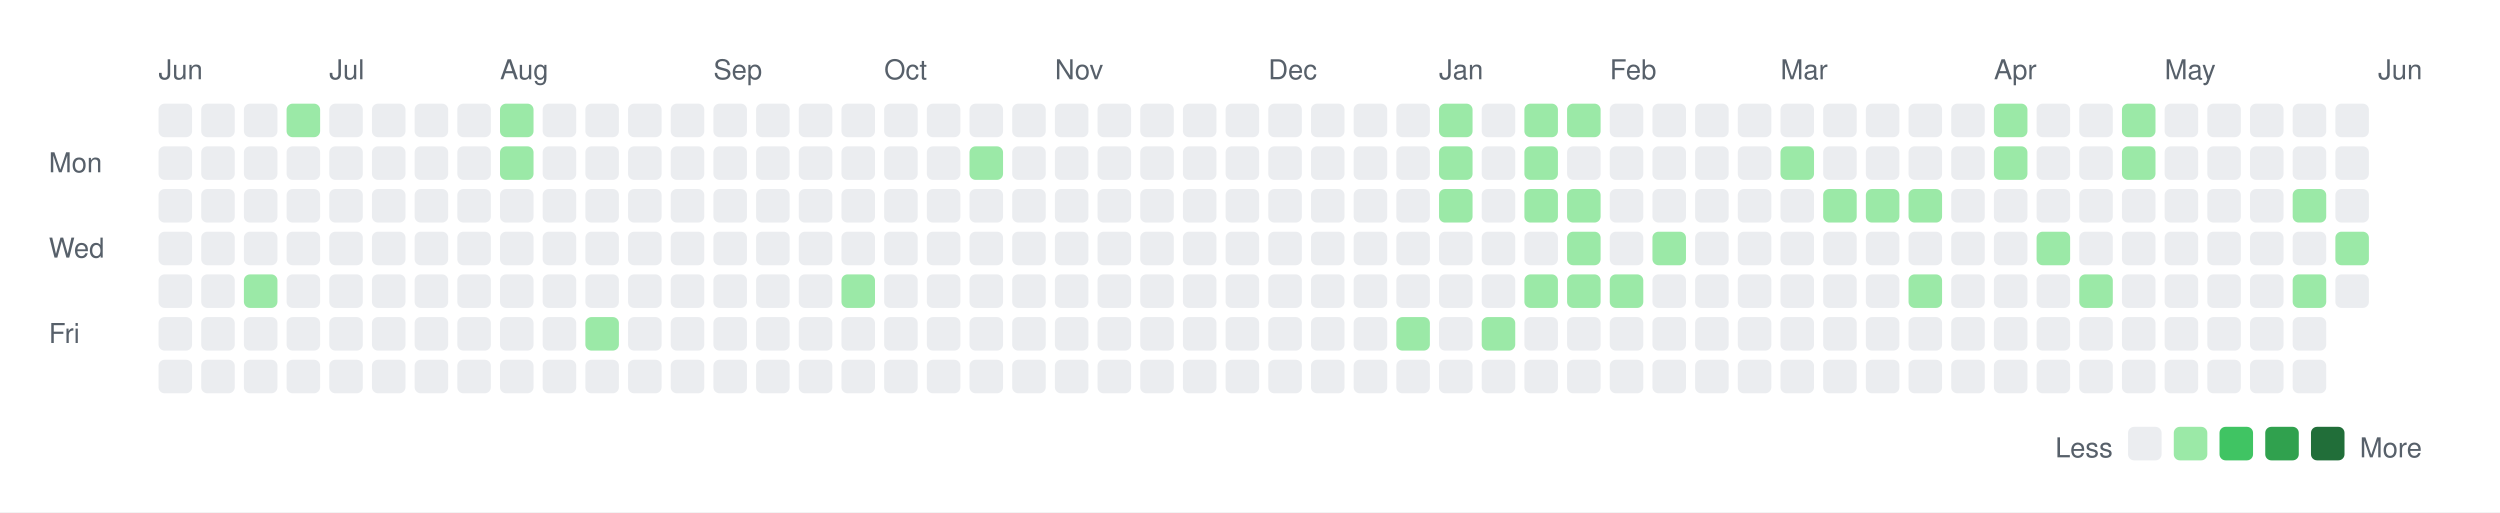
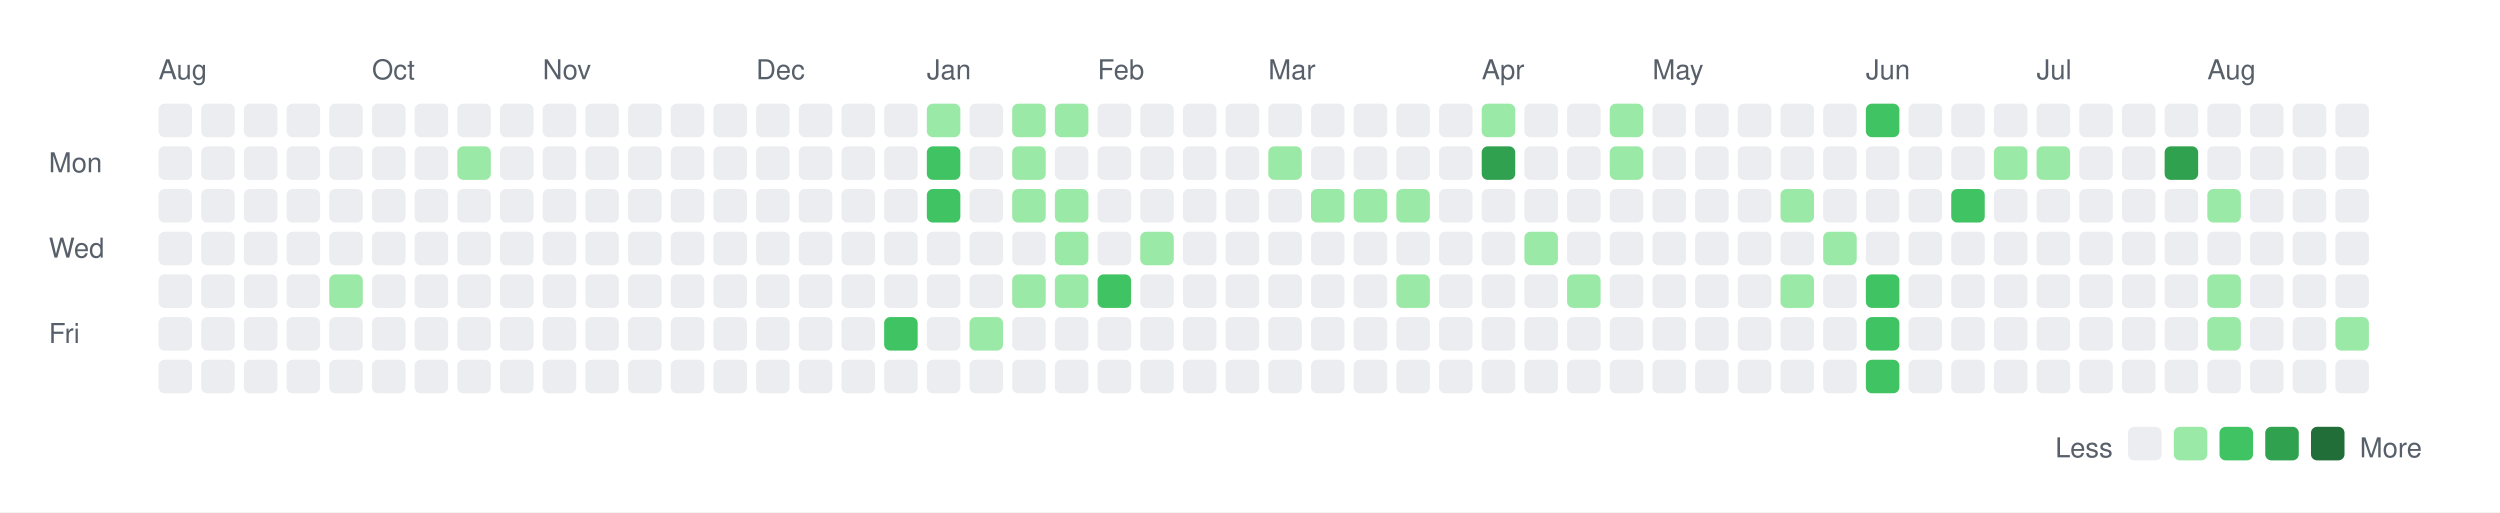
<svg xmlns="http://www.w3.org/2000/svg" width="820" height="168">
  <rect width="820" height="168" fill="white" />
  <style>
    text { font-family: -apple-system, BlinkMacSystemFont, "Segoe UI", Helvetica, Arial, sans-serif; font-size: 9px; fill: #57606a; }
    .legend { font-size: 9px; }
  </style>
-   <text x="52" y="26">Jun</text>
-   <text x="108" y="26">Jul</text>
-   <text x="164" y="26">Aug</text>
-   <text x="234" y="26">Sep</text>
-   <text x="290" y="26">Oct</text>
-   <text x="346" y="26">Nov</text>
-   <text x="416" y="26">Dec</text>
-   <text x="472" y="26">Jan</text>
-   <text x="528" y="26">Feb</text>
-   <text x="584" y="26">Mar</text>
-   <text x="654" y="26">Apr</text>
-   <text x="710" y="26">May</text>
-   <text x="780" y="26">Jun</text>
+   <text x="52" y="26">Aug</text>
+   <text x="122" y="26">Oct</text>
+   <text x="178" y="26">Nov</text>
+   <text x="248" y="26">Dec</text>
+   <text x="304" y="26">Jan</text>
+   <text x="360" y="26">Feb</text>
+   <text x="416" y="26">Mar</text>
+   <text x="486" y="26">Apr</text>
+   <text x="542" y="26">May</text>
+   <text x="612" y="26">Jun</text>
+   <text x="668" y="26">Jul</text>
+   <text x="724" y="26">Aug</text>
  <text x="16" y="56.5">Mon</text>
  <text x="16" y="84.5">Wed</text>
  <text x="16" y="112.5">Fri</text>
  <rect x="52" y="34" width="11" height="11" rx="2" ry="2" fill="#ebedf0" />
  <rect x="52" y="48" width="11" height="11" rx="2" ry="2" fill="#ebedf0" />
  <rect x="52" y="62" width="11" height="11" rx="2" ry="2" fill="#ebedf0" />
  <rect x="52" y="76" width="11" height="11" rx="2" ry="2" fill="#ebedf0" />
  <rect x="52" y="90" width="11" height="11" rx="2" ry="2" fill="#ebedf0" />
  <rect x="52" y="104" width="11" height="11" rx="2" ry="2" fill="#ebedf0" />
  <rect x="52" y="118" width="11" height="11" rx="2" ry="2" fill="#ebedf0" />
  <rect x="66" y="34" width="11" height="11" rx="2" ry="2" fill="#ebedf0" />
  <rect x="66" y="48" width="11" height="11" rx="2" ry="2" fill="#ebedf0" />
  <rect x="66" y="62" width="11" height="11" rx="2" ry="2" fill="#ebedf0" />
  <rect x="66" y="76" width="11" height="11" rx="2" ry="2" fill="#ebedf0" />
  <rect x="66" y="90" width="11" height="11" rx="2" ry="2" fill="#ebedf0" />
  <rect x="66" y="104" width="11" height="11" rx="2" ry="2" fill="#ebedf0" />
  <rect x="66" y="118" width="11" height="11" rx="2" ry="2" fill="#ebedf0" />
  <rect x="80" y="34" width="11" height="11" rx="2" ry="2" fill="#ebedf0" />
  <rect x="80" y="48" width="11" height="11" rx="2" ry="2" fill="#ebedf0" />
  <rect x="80" y="62" width="11" height="11" rx="2" ry="2" fill="#ebedf0" />
  <rect x="80" y="76" width="11" height="11" rx="2" ry="2" fill="#ebedf0" />
-   <rect x="80" y="90" width="11" height="11" rx="2" ry="2" fill="#9be9a7" />
+   <rect x="80" y="90" width="11" height="11" rx="2" ry="2" fill="#ebedf0" />
  <rect x="80" y="104" width="11" height="11" rx="2" ry="2" fill="#ebedf0" />
  <rect x="80" y="118" width="11" height="11" rx="2" ry="2" fill="#ebedf0" />
-   <rect x="94" y="34" width="11" height="11" rx="2" ry="2" fill="#9be9a7" />
+   <rect x="94" y="34" width="11" height="11" rx="2" ry="2" fill="#ebedf0" />
  <rect x="94" y="48" width="11" height="11" rx="2" ry="2" fill="#ebedf0" />
  <rect x="94" y="62" width="11" height="11" rx="2" ry="2" fill="#ebedf0" />
  <rect x="94" y="76" width="11" height="11" rx="2" ry="2" fill="#ebedf0" />
  <rect x="94" y="90" width="11" height="11" rx="2" ry="2" fill="#ebedf0" />
  <rect x="94" y="104" width="11" height="11" rx="2" ry="2" fill="#ebedf0" />
  <rect x="94" y="118" width="11" height="11" rx="2" ry="2" fill="#ebedf0" />
  <rect x="108" y="34" width="11" height="11" rx="2" ry="2" fill="#ebedf0" />
  <rect x="108" y="48" width="11" height="11" rx="2" ry="2" fill="#ebedf0" />
  <rect x="108" y="62" width="11" height="11" rx="2" ry="2" fill="#ebedf0" />
  <rect x="108" y="76" width="11" height="11" rx="2" ry="2" fill="#ebedf0" />
-   <rect x="108" y="90" width="11" height="11" rx="2" ry="2" fill="#ebedf0" />
+   <rect x="108" y="90" width="11" height="11" rx="2" ry="2" fill="#9be9a7" />
  <rect x="108" y="104" width="11" height="11" rx="2" ry="2" fill="#ebedf0" />
  <rect x="108" y="118" width="11" height="11" rx="2" ry="2" fill="#ebedf0" />
  <rect x="122" y="34" width="11" height="11" rx="2" ry="2" fill="#ebedf0" />
  <rect x="122" y="48" width="11" height="11" rx="2" ry="2" fill="#ebedf0" />
  <rect x="122" y="62" width="11" height="11" rx="2" ry="2" fill="#ebedf0" />
  <rect x="122" y="76" width="11" height="11" rx="2" ry="2" fill="#ebedf0" />
  <rect x="122" y="90" width="11" height="11" rx="2" ry="2" fill="#ebedf0" />
  <rect x="122" y="104" width="11" height="11" rx="2" ry="2" fill="#ebedf0" />
  <rect x="122" y="118" width="11" height="11" rx="2" ry="2" fill="#ebedf0" />
  <rect x="136" y="34" width="11" height="11" rx="2" ry="2" fill="#ebedf0" />
  <rect x="136" y="48" width="11" height="11" rx="2" ry="2" fill="#ebedf0" />
  <rect x="136" y="62" width="11" height="11" rx="2" ry="2" fill="#ebedf0" />
  <rect x="136" y="76" width="11" height="11" rx="2" ry="2" fill="#ebedf0" />
  <rect x="136" y="90" width="11" height="11" rx="2" ry="2" fill="#ebedf0" />
  <rect x="136" y="104" width="11" height="11" rx="2" ry="2" fill="#ebedf0" />
  <rect x="136" y="118" width="11" height="11" rx="2" ry="2" fill="#ebedf0" />
  <rect x="150" y="34" width="11" height="11" rx="2" ry="2" fill="#ebedf0" />
-   <rect x="150" y="48" width="11" height="11" rx="2" ry="2" fill="#ebedf0" />
+   <rect x="150" y="48" width="11" height="11" rx="2" ry="2" fill="#9be9a7" />
  <rect x="150" y="62" width="11" height="11" rx="2" ry="2" fill="#ebedf0" />
  <rect x="150" y="76" width="11" height="11" rx="2" ry="2" fill="#ebedf0" />
  <rect x="150" y="90" width="11" height="11" rx="2" ry="2" fill="#ebedf0" />
  <rect x="150" y="104" width="11" height="11" rx="2" ry="2" fill="#ebedf0" />
  <rect x="150" y="118" width="11" height="11" rx="2" ry="2" fill="#ebedf0" />
-   <rect x="164" y="34" width="11" height="11" rx="2" ry="2" fill="#9be9a7" />
-   <rect x="164" y="48" width="11" height="11" rx="2" ry="2" fill="#9be9a7" />
+   <rect x="164" y="34" width="11" height="11" rx="2" ry="2" fill="#ebedf0" />
+   <rect x="164" y="48" width="11" height="11" rx="2" ry="2" fill="#ebedf0" />
  <rect x="164" y="62" width="11" height="11" rx="2" ry="2" fill="#ebedf0" />
  <rect x="164" y="76" width="11" height="11" rx="2" ry="2" fill="#ebedf0" />
  <rect x="164" y="90" width="11" height="11" rx="2" ry="2" fill="#ebedf0" />
  <rect x="164" y="104" width="11" height="11" rx="2" ry="2" fill="#ebedf0" />
  <rect x="164" y="118" width="11" height="11" rx="2" ry="2" fill="#ebedf0" />
  <rect x="178" y="34" width="11" height="11" rx="2" ry="2" fill="#ebedf0" />
  <rect x="178" y="48" width="11" height="11" rx="2" ry="2" fill="#ebedf0" />
  <rect x="178" y="62" width="11" height="11" rx="2" ry="2" fill="#ebedf0" />
  <rect x="178" y="76" width="11" height="11" rx="2" ry="2" fill="#ebedf0" />
  <rect x="178" y="90" width="11" height="11" rx="2" ry="2" fill="#ebedf0" />
  <rect x="178" y="104" width="11" height="11" rx="2" ry="2" fill="#ebedf0" />
  <rect x="178" y="118" width="11" height="11" rx="2" ry="2" fill="#ebedf0" />
  <rect x="192" y="34" width="11" height="11" rx="2" ry="2" fill="#ebedf0" />
  <rect x="192" y="48" width="11" height="11" rx="2" ry="2" fill="#ebedf0" />
  <rect x="192" y="62" width="11" height="11" rx="2" ry="2" fill="#ebedf0" />
  <rect x="192" y="76" width="11" height="11" rx="2" ry="2" fill="#ebedf0" />
  <rect x="192" y="90" width="11" height="11" rx="2" ry="2" fill="#ebedf0" />
-   <rect x="192" y="104" width="11" height="11" rx="2" ry="2" fill="#9be9a7" />
+   <rect x="192" y="104" width="11" height="11" rx="2" ry="2" fill="#ebedf0" />
  <rect x="192" y="118" width="11" height="11" rx="2" ry="2" fill="#ebedf0" />
  <rect x="206" y="34" width="11" height="11" rx="2" ry="2" fill="#ebedf0" />
  <rect x="206" y="48" width="11" height="11" rx="2" ry="2" fill="#ebedf0" />
  <rect x="206" y="62" width="11" height="11" rx="2" ry="2" fill="#ebedf0" />
  <rect x="206" y="76" width="11" height="11" rx="2" ry="2" fill="#ebedf0" />
  <rect x="206" y="90" width="11" height="11" rx="2" ry="2" fill="#ebedf0" />
  <rect x="206" y="104" width="11" height="11" rx="2" ry="2" fill="#ebedf0" />
  <rect x="206" y="118" width="11" height="11" rx="2" ry="2" fill="#ebedf0" />
  <rect x="220" y="34" width="11" height="11" rx="2" ry="2" fill="#ebedf0" />
  <rect x="220" y="48" width="11" height="11" rx="2" ry="2" fill="#ebedf0" />
  <rect x="220" y="62" width="11" height="11" rx="2" ry="2" fill="#ebedf0" />
  <rect x="220" y="76" width="11" height="11" rx="2" ry="2" fill="#ebedf0" />
  <rect x="220" y="90" width="11" height="11" rx="2" ry="2" fill="#ebedf0" />
  <rect x="220" y="104" width="11" height="11" rx="2" ry="2" fill="#ebedf0" />
  <rect x="220" y="118" width="11" height="11" rx="2" ry="2" fill="#ebedf0" />
  <rect x="234" y="34" width="11" height="11" rx="2" ry="2" fill="#ebedf0" />
  <rect x="234" y="48" width="11" height="11" rx="2" ry="2" fill="#ebedf0" />
  <rect x="234" y="62" width="11" height="11" rx="2" ry="2" fill="#ebedf0" />
  <rect x="234" y="76" width="11" height="11" rx="2" ry="2" fill="#ebedf0" />
  <rect x="234" y="90" width="11" height="11" rx="2" ry="2" fill="#ebedf0" />
  <rect x="234" y="104" width="11" height="11" rx="2" ry="2" fill="#ebedf0" />
  <rect x="234" y="118" width="11" height="11" rx="2" ry="2" fill="#ebedf0" />
  <rect x="248" y="34" width="11" height="11" rx="2" ry="2" fill="#ebedf0" />
  <rect x="248" y="48" width="11" height="11" rx="2" ry="2" fill="#ebedf0" />
  <rect x="248" y="62" width="11" height="11" rx="2" ry="2" fill="#ebedf0" />
  <rect x="248" y="76" width="11" height="11" rx="2" ry="2" fill="#ebedf0" />
  <rect x="248" y="90" width="11" height="11" rx="2" ry="2" fill="#ebedf0" />
  <rect x="248" y="104" width="11" height="11" rx="2" ry="2" fill="#ebedf0" />
  <rect x="248" y="118" width="11" height="11" rx="2" ry="2" fill="#ebedf0" />
  <rect x="262" y="34" width="11" height="11" rx="2" ry="2" fill="#ebedf0" />
  <rect x="262" y="48" width="11" height="11" rx="2" ry="2" fill="#ebedf0" />
  <rect x="262" y="62" width="11" height="11" rx="2" ry="2" fill="#ebedf0" />
  <rect x="262" y="76" width="11" height="11" rx="2" ry="2" fill="#ebedf0" />
  <rect x="262" y="90" width="11" height="11" rx="2" ry="2" fill="#ebedf0" />
  <rect x="262" y="104" width="11" height="11" rx="2" ry="2" fill="#ebedf0" />
  <rect x="262" y="118" width="11" height="11" rx="2" ry="2" fill="#ebedf0" />
  <rect x="276" y="34" width="11" height="11" rx="2" ry="2" fill="#ebedf0" />
  <rect x="276" y="48" width="11" height="11" rx="2" ry="2" fill="#ebedf0" />
  <rect x="276" y="62" width="11" height="11" rx="2" ry="2" fill="#ebedf0" />
  <rect x="276" y="76" width="11" height="11" rx="2" ry="2" fill="#ebedf0" />
-   <rect x="276" y="90" width="11" height="11" rx="2" ry="2" fill="#9be9a7" />
+   <rect x="276" y="90" width="11" height="11" rx="2" ry="2" fill="#ebedf0" />
  <rect x="276" y="104" width="11" height="11" rx="2" ry="2" fill="#ebedf0" />
  <rect x="276" y="118" width="11" height="11" rx="2" ry="2" fill="#ebedf0" />
  <rect x="290" y="34" width="11" height="11" rx="2" ry="2" fill="#ebedf0" />
  <rect x="290" y="48" width="11" height="11" rx="2" ry="2" fill="#ebedf0" />
  <rect x="290" y="62" width="11" height="11" rx="2" ry="2" fill="#ebedf0" />
  <rect x="290" y="76" width="11" height="11" rx="2" ry="2" fill="#ebedf0" />
  <rect x="290" y="90" width="11" height="11" rx="2" ry="2" fill="#ebedf0" />
-   <rect x="290" y="104" width="11" height="11" rx="2" ry="2" fill="#ebedf0" />
+   <rect x="290" y="104" width="11" height="11" rx="2" ry="2" fill="#40c463" />
  <rect x="290" y="118" width="11" height="11" rx="2" ry="2" fill="#ebedf0" />
-   <rect x="304" y="34" width="11" height="11" rx="2" ry="2" fill="#ebedf0" />
-   <rect x="304" y="48" width="11" height="11" rx="2" ry="2" fill="#ebedf0" />
-   <rect x="304" y="62" width="11" height="11" rx="2" ry="2" fill="#ebedf0" />
+   <rect x="304" y="34" width="11" height="11" rx="2" ry="2" fill="#9be9a7" />
+   <rect x="304" y="48" width="11" height="11" rx="2" ry="2" fill="#40c463" />
+   <rect x="304" y="62" width="11" height="11" rx="2" ry="2" fill="#40c463" />
  <rect x="304" y="76" width="11" height="11" rx="2" ry="2" fill="#ebedf0" />
  <rect x="304" y="90" width="11" height="11" rx="2" ry="2" fill="#ebedf0" />
  <rect x="304" y="104" width="11" height="11" rx="2" ry="2" fill="#ebedf0" />
  <rect x="304" y="118" width="11" height="11" rx="2" ry="2" fill="#ebedf0" />
  <rect x="318" y="34" width="11" height="11" rx="2" ry="2" fill="#ebedf0" />
-   <rect x="318" y="48" width="11" height="11" rx="2" ry="2" fill="#9be9a7" />
+   <rect x="318" y="48" width="11" height="11" rx="2" ry="2" fill="#ebedf0" />
  <rect x="318" y="62" width="11" height="11" rx="2" ry="2" fill="#ebedf0" />
  <rect x="318" y="76" width="11" height="11" rx="2" ry="2" fill="#ebedf0" />
  <rect x="318" y="90" width="11" height="11" rx="2" ry="2" fill="#ebedf0" />
-   <rect x="318" y="104" width="11" height="11" rx="2" ry="2" fill="#ebedf0" />
+   <rect x="318" y="104" width="11" height="11" rx="2" ry="2" fill="#9be9a7" />
  <rect x="318" y="118" width="11" height="11" rx="2" ry="2" fill="#ebedf0" />
-   <rect x="332" y="34" width="11" height="11" rx="2" ry="2" fill="#ebedf0" />
-   <rect x="332" y="48" width="11" height="11" rx="2" ry="2" fill="#ebedf0" />
-   <rect x="332" y="62" width="11" height="11" rx="2" ry="2" fill="#ebedf0" />
+   <rect x="332" y="34" width="11" height="11" rx="2" ry="2" fill="#9be9a7" />
+   <rect x="332" y="48" width="11" height="11" rx="2" ry="2" fill="#9be9a7" />
+   <rect x="332" y="62" width="11" height="11" rx="2" ry="2" fill="#9be9a7" />
  <rect x="332" y="76" width="11" height="11" rx="2" ry="2" fill="#ebedf0" />
-   <rect x="332" y="90" width="11" height="11" rx="2" ry="2" fill="#ebedf0" />
+   <rect x="332" y="90" width="11" height="11" rx="2" ry="2" fill="#9be9a7" />
  <rect x="332" y="104" width="11" height="11" rx="2" ry="2" fill="#ebedf0" />
  <rect x="332" y="118" width="11" height="11" rx="2" ry="2" fill="#ebedf0" />
-   <rect x="346" y="34" width="11" height="11" rx="2" ry="2" fill="#ebedf0" />
+   <rect x="346" y="34" width="11" height="11" rx="2" ry="2" fill="#9be9a7" />
  <rect x="346" y="48" width="11" height="11" rx="2" ry="2" fill="#ebedf0" />
-   <rect x="346" y="62" width="11" height="11" rx="2" ry="2" fill="#ebedf0" />
-   <rect x="346" y="76" width="11" height="11" rx="2" ry="2" fill="#ebedf0" />
-   <rect x="346" y="90" width="11" height="11" rx="2" ry="2" fill="#ebedf0" />
+   <rect x="346" y="62" width="11" height="11" rx="2" ry="2" fill="#9be9a7" />
+   <rect x="346" y="76" width="11" height="11" rx="2" ry="2" fill="#9be9a7" />
+   <rect x="346" y="90" width="11" height="11" rx="2" ry="2" fill="#9be9a7" />
  <rect x="346" y="104" width="11" height="11" rx="2" ry="2" fill="#ebedf0" />
  <rect x="346" y="118" width="11" height="11" rx="2" ry="2" fill="#ebedf0" />
  <rect x="360" y="34" width="11" height="11" rx="2" ry="2" fill="#ebedf0" />
  <rect x="360" y="48" width="11" height="11" rx="2" ry="2" fill="#ebedf0" />
  <rect x="360" y="62" width="11" height="11" rx="2" ry="2" fill="#ebedf0" />
  <rect x="360" y="76" width="11" height="11" rx="2" ry="2" fill="#ebedf0" />
-   <rect x="360" y="90" width="11" height="11" rx="2" ry="2" fill="#ebedf0" />
+   <rect x="360" y="90" width="11" height="11" rx="2" ry="2" fill="#40c463" />
  <rect x="360" y="104" width="11" height="11" rx="2" ry="2" fill="#ebedf0" />
  <rect x="360" y="118" width="11" height="11" rx="2" ry="2" fill="#ebedf0" />
  <rect x="374" y="34" width="11" height="11" rx="2" ry="2" fill="#ebedf0" />
  <rect x="374" y="48" width="11" height="11" rx="2" ry="2" fill="#ebedf0" />
  <rect x="374" y="62" width="11" height="11" rx="2" ry="2" fill="#ebedf0" />
-   <rect x="374" y="76" width="11" height="11" rx="2" ry="2" fill="#ebedf0" />
+   <rect x="374" y="76" width="11" height="11" rx="2" ry="2" fill="#9be9a7" />
  <rect x="374" y="90" width="11" height="11" rx="2" ry="2" fill="#ebedf0" />
  <rect x="374" y="104" width="11" height="11" rx="2" ry="2" fill="#ebedf0" />
  <rect x="374" y="118" width="11" height="11" rx="2" ry="2" fill="#ebedf0" />
  <rect x="388" y="34" width="11" height="11" rx="2" ry="2" fill="#ebedf0" />
  <rect x="388" y="48" width="11" height="11" rx="2" ry="2" fill="#ebedf0" />
  <rect x="388" y="62" width="11" height="11" rx="2" ry="2" fill="#ebedf0" />
  <rect x="388" y="76" width="11" height="11" rx="2" ry="2" fill="#ebedf0" />
  <rect x="388" y="90" width="11" height="11" rx="2" ry="2" fill="#ebedf0" />
  <rect x="388" y="104" width="11" height="11" rx="2" ry="2" fill="#ebedf0" />
  <rect x="388" y="118" width="11" height="11" rx="2" ry="2" fill="#ebedf0" />
  <rect x="402" y="34" width="11" height="11" rx="2" ry="2" fill="#ebedf0" />
  <rect x="402" y="48" width="11" height="11" rx="2" ry="2" fill="#ebedf0" />
  <rect x="402" y="62" width="11" height="11" rx="2" ry="2" fill="#ebedf0" />
  <rect x="402" y="76" width="11" height="11" rx="2" ry="2" fill="#ebedf0" />
  <rect x="402" y="90" width="11" height="11" rx="2" ry="2" fill="#ebedf0" />
  <rect x="402" y="104" width="11" height="11" rx="2" ry="2" fill="#ebedf0" />
  <rect x="402" y="118" width="11" height="11" rx="2" ry="2" fill="#ebedf0" />
  <rect x="416" y="34" width="11" height="11" rx="2" ry="2" fill="#ebedf0" />
-   <rect x="416" y="48" width="11" height="11" rx="2" ry="2" fill="#ebedf0" />
+   <rect x="416" y="48" width="11" height="11" rx="2" ry="2" fill="#9be9a7" />
  <rect x="416" y="62" width="11" height="11" rx="2" ry="2" fill="#ebedf0" />
  <rect x="416" y="76" width="11" height="11" rx="2" ry="2" fill="#ebedf0" />
  <rect x="416" y="90" width="11" height="11" rx="2" ry="2" fill="#ebedf0" />
  <rect x="416" y="104" width="11" height="11" rx="2" ry="2" fill="#ebedf0" />
  <rect x="416" y="118" width="11" height="11" rx="2" ry="2" fill="#ebedf0" />
  <rect x="430" y="34" width="11" height="11" rx="2" ry="2" fill="#ebedf0" />
  <rect x="430" y="48" width="11" height="11" rx="2" ry="2" fill="#ebedf0" />
-   <rect x="430" y="62" width="11" height="11" rx="2" ry="2" fill="#ebedf0" />
+   <rect x="430" y="62" width="11" height="11" rx="2" ry="2" fill="#9be9a7" />
  <rect x="430" y="76" width="11" height="11" rx="2" ry="2" fill="#ebedf0" />
  <rect x="430" y="90" width="11" height="11" rx="2" ry="2" fill="#ebedf0" />
  <rect x="430" y="104" width="11" height="11" rx="2" ry="2" fill="#ebedf0" />
  <rect x="430" y="118" width="11" height="11" rx="2" ry="2" fill="#ebedf0" />
  <rect x="444" y="34" width="11" height="11" rx="2" ry="2" fill="#ebedf0" />
  <rect x="444" y="48" width="11" height="11" rx="2" ry="2" fill="#ebedf0" />
-   <rect x="444" y="62" width="11" height="11" rx="2" ry="2" fill="#ebedf0" />
+   <rect x="444" y="62" width="11" height="11" rx="2" ry="2" fill="#9be9a7" />
  <rect x="444" y="76" width="11" height="11" rx="2" ry="2" fill="#ebedf0" />
  <rect x="444" y="90" width="11" height="11" rx="2" ry="2" fill="#ebedf0" />
  <rect x="444" y="104" width="11" height="11" rx="2" ry="2" fill="#ebedf0" />
  <rect x="444" y="118" width="11" height="11" rx="2" ry="2" fill="#ebedf0" />
  <rect x="458" y="34" width="11" height="11" rx="2" ry="2" fill="#ebedf0" />
  <rect x="458" y="48" width="11" height="11" rx="2" ry="2" fill="#ebedf0" />
-   <rect x="458" y="62" width="11" height="11" rx="2" ry="2" fill="#ebedf0" />
+   <rect x="458" y="62" width="11" height="11" rx="2" ry="2" fill="#9be9a7" />
  <rect x="458" y="76" width="11" height="11" rx="2" ry="2" fill="#ebedf0" />
-   <rect x="458" y="90" width="11" height="11" rx="2" ry="2" fill="#ebedf0" />
-   <rect x="458" y="104" width="11" height="11" rx="2" ry="2" fill="#9be9a7" />
+   <rect x="458" y="90" width="11" height="11" rx="2" ry="2" fill="#9be9a7" />
+   <rect x="458" y="104" width="11" height="11" rx="2" ry="2" fill="#ebedf0" />
  <rect x="458" y="118" width="11" height="11" rx="2" ry="2" fill="#ebedf0" />
-   <rect x="472" y="34" width="11" height="11" rx="2" ry="2" fill="#9be9a7" />
-   <rect x="472" y="48" width="11" height="11" rx="2" ry="2" fill="#9be9a7" />
-   <rect x="472" y="62" width="11" height="11" rx="2" ry="2" fill="#9be9a7" />
+   <rect x="472" y="34" width="11" height="11" rx="2" ry="2" fill="#ebedf0" />
+   <rect x="472" y="48" width="11" height="11" rx="2" ry="2" fill="#ebedf0" />
+   <rect x="472" y="62" width="11" height="11" rx="2" ry="2" fill="#ebedf0" />
  <rect x="472" y="76" width="11" height="11" rx="2" ry="2" fill="#ebedf0" />
  <rect x="472" y="90" width="11" height="11" rx="2" ry="2" fill="#ebedf0" />
  <rect x="472" y="104" width="11" height="11" rx="2" ry="2" fill="#ebedf0" />
  <rect x="472" y="118" width="11" height="11" rx="2" ry="2" fill="#ebedf0" />
-   <rect x="486" y="34" width="11" height="11" rx="2" ry="2" fill="#ebedf0" />
-   <rect x="486" y="48" width="11" height="11" rx="2" ry="2" fill="#ebedf0" />
+   <rect x="486" y="34" width="11" height="11" rx="2" ry="2" fill="#9be9a7" />
+   <rect x="486" y="48" width="11" height="11" rx="2" ry="2" fill="#30a14e" />
  <rect x="486" y="62" width="11" height="11" rx="2" ry="2" fill="#ebedf0" />
  <rect x="486" y="76" width="11" height="11" rx="2" ry="2" fill="#ebedf0" />
  <rect x="486" y="90" width="11" height="11" rx="2" ry="2" fill="#ebedf0" />
-   <rect x="486" y="104" width="11" height="11" rx="2" ry="2" fill="#9be9a7" />
+   <rect x="486" y="104" width="11" height="11" rx="2" ry="2" fill="#ebedf0" />
  <rect x="486" y="118" width="11" height="11" rx="2" ry="2" fill="#ebedf0" />
-   <rect x="500" y="34" width="11" height="11" rx="2" ry="2" fill="#9be9a7" />
-   <rect x="500" y="48" width="11" height="11" rx="2" ry="2" fill="#9be9a7" />
-   <rect x="500" y="62" width="11" height="11" rx="2" ry="2" fill="#9be9a7" />
-   <rect x="500" y="76" width="11" height="11" rx="2" ry="2" fill="#ebedf0" />
-   <rect x="500" y="90" width="11" height="11" rx="2" ry="2" fill="#9be9a7" />
+   <rect x="500" y="34" width="11" height="11" rx="2" ry="2" fill="#ebedf0" />
+   <rect x="500" y="48" width="11" height="11" rx="2" ry="2" fill="#ebedf0" />
+   <rect x="500" y="62" width="11" height="11" rx="2" ry="2" fill="#ebedf0" />
+   <rect x="500" y="76" width="11" height="11" rx="2" ry="2" fill="#9be9a7" />
+   <rect x="500" y="90" width="11" height="11" rx="2" ry="2" fill="#ebedf0" />
  <rect x="500" y="104" width="11" height="11" rx="2" ry="2" fill="#ebedf0" />
  <rect x="500" y="118" width="11" height="11" rx="2" ry="2" fill="#ebedf0" />
-   <rect x="514" y="34" width="11" height="11" rx="2" ry="2" fill="#9be9a7" />
+   <rect x="514" y="34" width="11" height="11" rx="2" ry="2" fill="#ebedf0" />
  <rect x="514" y="48" width="11" height="11" rx="2" ry="2" fill="#ebedf0" />
-   <rect x="514" y="62" width="11" height="11" rx="2" ry="2" fill="#9be9a7" />
-   <rect x="514" y="76" width="11" height="11" rx="2" ry="2" fill="#9be9a7" />
+   <rect x="514" y="62" width="11" height="11" rx="2" ry="2" fill="#ebedf0" />
+   <rect x="514" y="76" width="11" height="11" rx="2" ry="2" fill="#ebedf0" />
  <rect x="514" y="90" width="11" height="11" rx="2" ry="2" fill="#9be9a7" />
  <rect x="514" y="104" width="11" height="11" rx="2" ry="2" fill="#ebedf0" />
  <rect x="514" y="118" width="11" height="11" rx="2" ry="2" fill="#ebedf0" />
-   <rect x="528" y="34" width="11" height="11" rx="2" ry="2" fill="#ebedf0" />
-   <rect x="528" y="48" width="11" height="11" rx="2" ry="2" fill="#ebedf0" />
+   <rect x="528" y="34" width="11" height="11" rx="2" ry="2" fill="#9be9a7" />
+   <rect x="528" y="48" width="11" height="11" rx="2" ry="2" fill="#9be9a7" />
  <rect x="528" y="62" width="11" height="11" rx="2" ry="2" fill="#ebedf0" />
  <rect x="528" y="76" width="11" height="11" rx="2" ry="2" fill="#ebedf0" />
-   <rect x="528" y="90" width="11" height="11" rx="2" ry="2" fill="#9be9a7" />
+   <rect x="528" y="90" width="11" height="11" rx="2" ry="2" fill="#ebedf0" />
  <rect x="528" y="104" width="11" height="11" rx="2" ry="2" fill="#ebedf0" />
  <rect x="528" y="118" width="11" height="11" rx="2" ry="2" fill="#ebedf0" />
  <rect x="542" y="34" width="11" height="11" rx="2" ry="2" fill="#ebedf0" />
  <rect x="542" y="48" width="11" height="11" rx="2" ry="2" fill="#ebedf0" />
  <rect x="542" y="62" width="11" height="11" rx="2" ry="2" fill="#ebedf0" />
-   <rect x="542" y="76" width="11" height="11" rx="2" ry="2" fill="#9be9a7" />
+   <rect x="542" y="76" width="11" height="11" rx="2" ry="2" fill="#ebedf0" />
  <rect x="542" y="90" width="11" height="11" rx="2" ry="2" fill="#ebedf0" />
  <rect x="542" y="104" width="11" height="11" rx="2" ry="2" fill="#ebedf0" />
  <rect x="542" y="118" width="11" height="11" rx="2" ry="2" fill="#ebedf0" />
  <rect x="556" y="34" width="11" height="11" rx="2" ry="2" fill="#ebedf0" />
  <rect x="556" y="48" width="11" height="11" rx="2" ry="2" fill="#ebedf0" />
  <rect x="556" y="62" width="11" height="11" rx="2" ry="2" fill="#ebedf0" />
  <rect x="556" y="76" width="11" height="11" rx="2" ry="2" fill="#ebedf0" />
  <rect x="556" y="90" width="11" height="11" rx="2" ry="2" fill="#ebedf0" />
  <rect x="556" y="104" width="11" height="11" rx="2" ry="2" fill="#ebedf0" />
  <rect x="556" y="118" width="11" height="11" rx="2" ry="2" fill="#ebedf0" />
  <rect x="570" y="34" width="11" height="11" rx="2" ry="2" fill="#ebedf0" />
  <rect x="570" y="48" width="11" height="11" rx="2" ry="2" fill="#ebedf0" />
  <rect x="570" y="62" width="11" height="11" rx="2" ry="2" fill="#ebedf0" />
  <rect x="570" y="76" width="11" height="11" rx="2" ry="2" fill="#ebedf0" />
  <rect x="570" y="90" width="11" height="11" rx="2" ry="2" fill="#ebedf0" />
  <rect x="570" y="104" width="11" height="11" rx="2" ry="2" fill="#ebedf0" />
  <rect x="570" y="118" width="11" height="11" rx="2" ry="2" fill="#ebedf0" />
  <rect x="584" y="34" width="11" height="11" rx="2" ry="2" fill="#ebedf0" />
-   <rect x="584" y="48" width="11" height="11" rx="2" ry="2" fill="#9be9a7" />
-   <rect x="584" y="62" width="11" height="11" rx="2" ry="2" fill="#ebedf0" />
+   <rect x="584" y="48" width="11" height="11" rx="2" ry="2" fill="#ebedf0" />
+   <rect x="584" y="62" width="11" height="11" rx="2" ry="2" fill="#9be9a7" />
  <rect x="584" y="76" width="11" height="11" rx="2" ry="2" fill="#ebedf0" />
-   <rect x="584" y="90" width="11" height="11" rx="2" ry="2" fill="#ebedf0" />
+   <rect x="584" y="90" width="11" height="11" rx="2" ry="2" fill="#9be9a7" />
  <rect x="584" y="104" width="11" height="11" rx="2" ry="2" fill="#ebedf0" />
  <rect x="584" y="118" width="11" height="11" rx="2" ry="2" fill="#ebedf0" />
  <rect x="598" y="34" width="11" height="11" rx="2" ry="2" fill="#ebedf0" />
  <rect x="598" y="48" width="11" height="11" rx="2" ry="2" fill="#ebedf0" />
-   <rect x="598" y="62" width="11" height="11" rx="2" ry="2" fill="#9be9a7" />
-   <rect x="598" y="76" width="11" height="11" rx="2" ry="2" fill="#ebedf0" />
+   <rect x="598" y="62" width="11" height="11" rx="2" ry="2" fill="#ebedf0" />
+   <rect x="598" y="76" width="11" height="11" rx="2" ry="2" fill="#9be9a7" />
  <rect x="598" y="90" width="11" height="11" rx="2" ry="2" fill="#ebedf0" />
  <rect x="598" y="104" width="11" height="11" rx="2" ry="2" fill="#ebedf0" />
  <rect x="598" y="118" width="11" height="11" rx="2" ry="2" fill="#ebedf0" />
-   <rect x="612" y="34" width="11" height="11" rx="2" ry="2" fill="#ebedf0" />
+   <rect x="612" y="34" width="11" height="11" rx="2" ry="2" fill="#40c463" />
  <rect x="612" y="48" width="11" height="11" rx="2" ry="2" fill="#ebedf0" />
-   <rect x="612" y="62" width="11" height="11" rx="2" ry="2" fill="#9be9a7" />
+   <rect x="612" y="62" width="11" height="11" rx="2" ry="2" fill="#ebedf0" />
  <rect x="612" y="76" width="11" height="11" rx="2" ry="2" fill="#ebedf0" />
-   <rect x="612" y="90" width="11" height="11" rx="2" ry="2" fill="#ebedf0" />
-   <rect x="612" y="104" width="11" height="11" rx="2" ry="2" fill="#ebedf0" />
-   <rect x="612" y="118" width="11" height="11" rx="2" ry="2" fill="#ebedf0" />
+   <rect x="612" y="90" width="11" height="11" rx="2" ry="2" fill="#40c463" />
+   <rect x="612" y="104" width="11" height="11" rx="2" ry="2" fill="#40c463" />
+   <rect x="612" y="118" width="11" height="11" rx="2" ry="2" fill="#40c463" />
  <rect x="626" y="34" width="11" height="11" rx="2" ry="2" fill="#ebedf0" />
  <rect x="626" y="48" width="11" height="11" rx="2" ry="2" fill="#ebedf0" />
-   <rect x="626" y="62" width="11" height="11" rx="2" ry="2" fill="#9be9a7" />
+   <rect x="626" y="62" width="11" height="11" rx="2" ry="2" fill="#ebedf0" />
  <rect x="626" y="76" width="11" height="11" rx="2" ry="2" fill="#ebedf0" />
-   <rect x="626" y="90" width="11" height="11" rx="2" ry="2" fill="#9be9a7" />
+   <rect x="626" y="90" width="11" height="11" rx="2" ry="2" fill="#ebedf0" />
  <rect x="626" y="104" width="11" height="11" rx="2" ry="2" fill="#ebedf0" />
  <rect x="626" y="118" width="11" height="11" rx="2" ry="2" fill="#ebedf0" />
  <rect x="640" y="34" width="11" height="11" rx="2" ry="2" fill="#ebedf0" />
  <rect x="640" y="48" width="11" height="11" rx="2" ry="2" fill="#ebedf0" />
-   <rect x="640" y="62" width="11" height="11" rx="2" ry="2" fill="#ebedf0" />
+   <rect x="640" y="62" width="11" height="11" rx="2" ry="2" fill="#40c463" />
  <rect x="640" y="76" width="11" height="11" rx="2" ry="2" fill="#ebedf0" />
  <rect x="640" y="90" width="11" height="11" rx="2" ry="2" fill="#ebedf0" />
  <rect x="640" y="104" width="11" height="11" rx="2" ry="2" fill="#ebedf0" />
  <rect x="640" y="118" width="11" height="11" rx="2" ry="2" fill="#ebedf0" />
-   <rect x="654" y="34" width="11" height="11" rx="2" ry="2" fill="#9be9a7" />
+   <rect x="654" y="34" width="11" height="11" rx="2" ry="2" fill="#ebedf0" />
  <rect x="654" y="48" width="11" height="11" rx="2" ry="2" fill="#9be9a7" />
  <rect x="654" y="62" width="11" height="11" rx="2" ry="2" fill="#ebedf0" />
  <rect x="654" y="76" width="11" height="11" rx="2" ry="2" fill="#ebedf0" />
  <rect x="654" y="90" width="11" height="11" rx="2" ry="2" fill="#ebedf0" />
  <rect x="654" y="104" width="11" height="11" rx="2" ry="2" fill="#ebedf0" />
  <rect x="654" y="118" width="11" height="11" rx="2" ry="2" fill="#ebedf0" />
  <rect x="668" y="34" width="11" height="11" rx="2" ry="2" fill="#ebedf0" />
-   <rect x="668" y="48" width="11" height="11" rx="2" ry="2" fill="#ebedf0" />
+   <rect x="668" y="48" width="11" height="11" rx="2" ry="2" fill="#9be9a7" />
  <rect x="668" y="62" width="11" height="11" rx="2" ry="2" fill="#ebedf0" />
-   <rect x="668" y="76" width="11" height="11" rx="2" ry="2" fill="#9be9a7" />
+   <rect x="668" y="76" width="11" height="11" rx="2" ry="2" fill="#ebedf0" />
  <rect x="668" y="90" width="11" height="11" rx="2" ry="2" fill="#ebedf0" />
  <rect x="668" y="104" width="11" height="11" rx="2" ry="2" fill="#ebedf0" />
  <rect x="668" y="118" width="11" height="11" rx="2" ry="2" fill="#ebedf0" />
  <rect x="682" y="34" width="11" height="11" rx="2" ry="2" fill="#ebedf0" />
  <rect x="682" y="48" width="11" height="11" rx="2" ry="2" fill="#ebedf0" />
  <rect x="682" y="62" width="11" height="11" rx="2" ry="2" fill="#ebedf0" />
  <rect x="682" y="76" width="11" height="11" rx="2" ry="2" fill="#ebedf0" />
-   <rect x="682" y="90" width="11" height="11" rx="2" ry="2" fill="#9be9a7" />
+   <rect x="682" y="90" width="11" height="11" rx="2" ry="2" fill="#ebedf0" />
  <rect x="682" y="104" width="11" height="11" rx="2" ry="2" fill="#ebedf0" />
  <rect x="682" y="118" width="11" height="11" rx="2" ry="2" fill="#ebedf0" />
-   <rect x="696" y="34" width="11" height="11" rx="2" ry="2" fill="#9be9a7" />
-   <rect x="696" y="48" width="11" height="11" rx="2" ry="2" fill="#9be9a7" />
+   <rect x="696" y="34" width="11" height="11" rx="2" ry="2" fill="#ebedf0" />
+   <rect x="696" y="48" width="11" height="11" rx="2" ry="2" fill="#ebedf0" />
  <rect x="696" y="62" width="11" height="11" rx="2" ry="2" fill="#ebedf0" />
  <rect x="696" y="76" width="11" height="11" rx="2" ry="2" fill="#ebedf0" />
  <rect x="696" y="90" width="11" height="11" rx="2" ry="2" fill="#ebedf0" />
  <rect x="696" y="104" width="11" height="11" rx="2" ry="2" fill="#ebedf0" />
  <rect x="696" y="118" width="11" height="11" rx="2" ry="2" fill="#ebedf0" />
  <rect x="710" y="34" width="11" height="11" rx="2" ry="2" fill="#ebedf0" />
-   <rect x="710" y="48" width="11" height="11" rx="2" ry="2" fill="#ebedf0" />
+   <rect x="710" y="48" width="11" height="11" rx="2" ry="2" fill="#30a14e" />
  <rect x="710" y="62" width="11" height="11" rx="2" ry="2" fill="#ebedf0" />
  <rect x="710" y="76" width="11" height="11" rx="2" ry="2" fill="#ebedf0" />
  <rect x="710" y="90" width="11" height="11" rx="2" ry="2" fill="#ebedf0" />
  <rect x="710" y="104" width="11" height="11" rx="2" ry="2" fill="#ebedf0" />
  <rect x="710" y="118" width="11" height="11" rx="2" ry="2" fill="#ebedf0" />
  <rect x="724" y="34" width="11" height="11" rx="2" ry="2" fill="#ebedf0" />
  <rect x="724" y="48" width="11" height="11" rx="2" ry="2" fill="#ebedf0" />
-   <rect x="724" y="62" width="11" height="11" rx="2" ry="2" fill="#ebedf0" />
+   <rect x="724" y="62" width="11" height="11" rx="2" ry="2" fill="#9be9a7" />
  <rect x="724" y="76" width="11" height="11" rx="2" ry="2" fill="#ebedf0" />
-   <rect x="724" y="90" width="11" height="11" rx="2" ry="2" fill="#ebedf0" />
-   <rect x="724" y="104" width="11" height="11" rx="2" ry="2" fill="#ebedf0" />
+   <rect x="724" y="90" width="11" height="11" rx="2" ry="2" fill="#9be9a7" />
+   <rect x="724" y="104" width="11" height="11" rx="2" ry="2" fill="#9be9a7" />
  <rect x="724" y="118" width="11" height="11" rx="2" ry="2" fill="#ebedf0" />
  <rect x="738" y="34" width="11" height="11" rx="2" ry="2" fill="#ebedf0" />
  <rect x="738" y="48" width="11" height="11" rx="2" ry="2" fill="#ebedf0" />
  <rect x="738" y="62" width="11" height="11" rx="2" ry="2" fill="#ebedf0" />
  <rect x="738" y="76" width="11" height="11" rx="2" ry="2" fill="#ebedf0" />
  <rect x="738" y="90" width="11" height="11" rx="2" ry="2" fill="#ebedf0" />
  <rect x="738" y="104" width="11" height="11" rx="2" ry="2" fill="#ebedf0" />
  <rect x="738" y="118" width="11" height="11" rx="2" ry="2" fill="#ebedf0" />
  <rect x="752" y="34" width="11" height="11" rx="2" ry="2" fill="#ebedf0" />
  <rect x="752" y="48" width="11" height="11" rx="2" ry="2" fill="#ebedf0" />
-   <rect x="752" y="62" width="11" height="11" rx="2" ry="2" fill="#9be9a7" />
+   <rect x="752" y="62" width="11" height="11" rx="2" ry="2" fill="#ebedf0" />
  <rect x="752" y="76" width="11" height="11" rx="2" ry="2" fill="#ebedf0" />
-   <rect x="752" y="90" width="11" height="11" rx="2" ry="2" fill="#9be9a7" />
+   <rect x="752" y="90" width="11" height="11" rx="2" ry="2" fill="#ebedf0" />
  <rect x="752" y="104" width="11" height="11" rx="2" ry="2" fill="#ebedf0" />
  <rect x="752" y="118" width="11" height="11" rx="2" ry="2" fill="#ebedf0" />
  <rect x="766" y="34" width="11" height="11" rx="2" ry="2" fill="#ebedf0" />
  <rect x="766" y="48" width="11" height="11" rx="2" ry="2" fill="#ebedf0" />
  <rect x="766" y="62" width="11" height="11" rx="2" ry="2" fill="#ebedf0" />
-   <rect x="766" y="76" width="11" height="11" rx="2" ry="2" fill="#9be9a7" />
+   <rect x="766" y="76" width="11" height="11" rx="2" ry="2" fill="#ebedf0" />
  <rect x="766" y="90" width="11" height="11" rx="2" ry="2" fill="#ebedf0" />
+   <rect x="766" y="104" width="11" height="11" rx="2" ry="2" fill="#9be9a7" />
+   <rect x="766" y="118" width="11" height="11" rx="2" ry="2" fill="#ebedf0" />
  <text x="693" y="150" text-anchor="end" class="legend">Less</text>
  <rect x="698" y="140" width="11" height="11" rx="2" ry="2" fill="#ebedf0" />
  <rect x="713" y="140" width="11" height="11" rx="2" ry="2" fill="#9be9a7" />
  <rect x="728" y="140" width="11" height="11" rx="2" ry="2" fill="#40c463" />
  <rect x="743" y="140" width="11" height="11" rx="2" ry="2" fill="#30a14e" />
  <rect x="758" y="140" width="11" height="11" rx="2" ry="2" fill="#216e39" />
  <text x="774" y="150" class="legend">More</text>
</svg>
